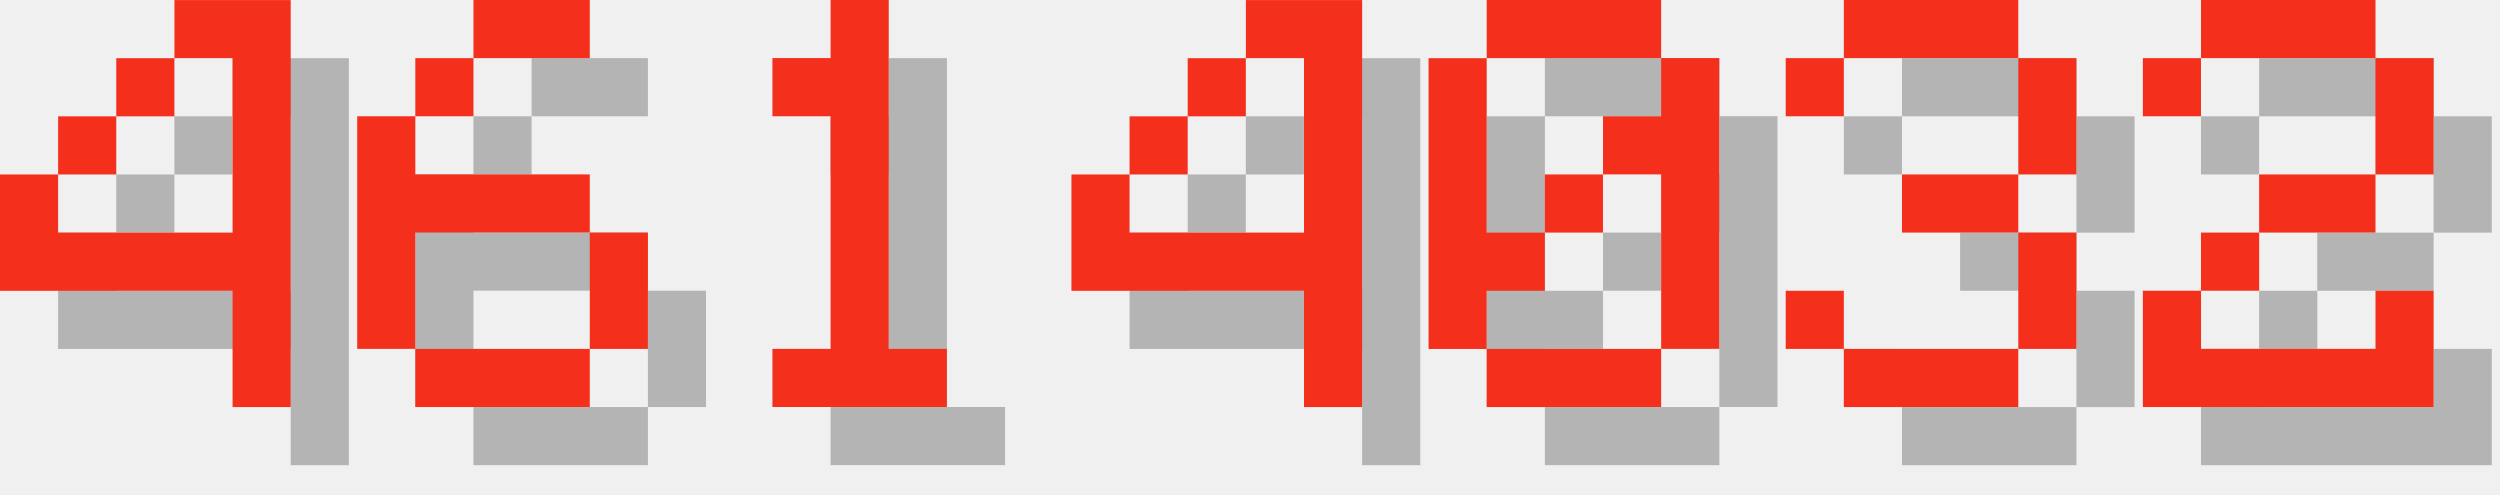
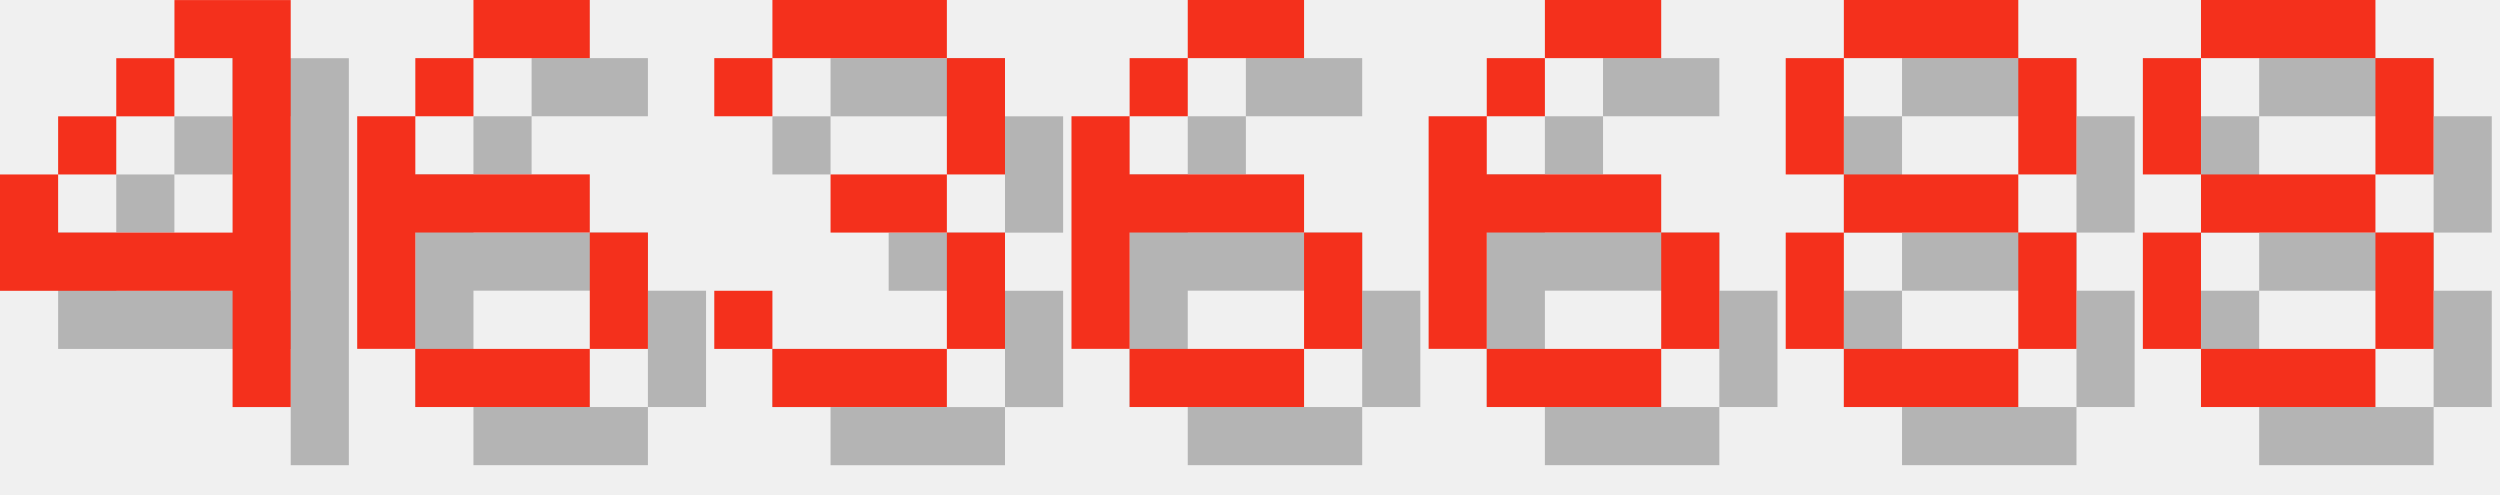
<svg xmlns="http://www.w3.org/2000/svg" version="1.1" width="182.0" height="36">
  <style>
        .text-foreground {
            fill: #F4301C;
        }
        .text-shadow {
            fill: #000000;
            fill-opacity: 0.25;
        }
    </style>
  <g class="digit" id="digit_4" transform="translate(0.0, 0), scale(4)">
    <path id="digit_4_shadow" class="text-shadow" d="m4.233 1.058v1.058h1.058v3.175h-3.175v-1.058h-1.058v2.117h4.233v2.117h1.058v-7.408h-2.117zm-2.117 3.175h1.058v-1.058h-1.058v1.058zm1.058-1.058h1.058v-1.058h-1.058v1.058z" fill-opacity=".5" style="paint-order:stroke fill markers" />
    <path id="digit_4_fg" class="text-foreground" d="m3.175 0v1.058h1.058v3.175h-3.175v-1.058h-1.058v2.117h4.233v2.117h1.058v-7.408h-2.117zm-2.117 3.175h1.058v-1.058h-1.058v1.058zm1.058-1.058h1.058v-1.058h-1.058v1.058z" fill="#fff" style="paint-order:stroke fill markers" />
  </g>
  <g class="digit" id="digit_6" transform="translate(26.0, 0), scale(4)">
    <path id="digit_6_shadow" class="text-shadow" d="m3.175 1.058v1.058h2.117v-1.058h-2.117zm0 1.058h-1.058v1.058h1.058v-1.058zm-1.058 1.058h-1.058v4.233h1.058v-2.117h3.175v-1.058h-3.175v-1.058zm3.175 2.117v2.117h1.058v-2.117h-1.058zm0 2.117h-3.175v1.058h3.175v-1.058z" fill-opacity=".5" style="paint-order:stroke fill markers" />
    <path id="digit_6_fg" class="text-foreground" d="m2.117 0v1.058h2.117v-1.058h-2.117zm0 1.058h-1.058v1.058h1.058v-1.058zm-1.058 1.058h-1.058v4.233h1.058v-2.117h3.175v-1.058h-3.175v-1.058zm3.175 2.117v2.117h1.058v-2.117h-1.058zm0 2.117h-3.175v1.058h3.175v-1.058z" fill="#fff" style="paint-order:stroke fill markers" />
  </g>
-   <g class="digit" id="digit_1" transform="translate(52.0, 0), scale(4)">
-     <path id="digit_1_shadow" class="text-shadow" d="m2.117 2.117v1.058h1.058v4.233h-1.058v1.058h3.175v-1.058h-1.058v-6.35h-1.058v1.058h-1.058z" fill-opacity=".5" style="paint-order:stroke fill markers" />
-     <path id="digit_1_fg" class="text-foreground" d="m1.058 1.058v1.058h1.058v4.233h-1.058v1.058h3.175v-1.058h-1.058v-6.35h-1.058v1.058h-1.058z" fill="#fff" style="paint-order:stroke fill markers" />
-   </g>
-   <g class="digit" id="digit_4" transform="translate(78.0, 0), scale(4)">
-     <path id="digit_4_shadow" class="text-shadow" d="m4.233 1.058v1.058h1.058v3.175h-3.175v-1.058h-1.058v2.117h4.233v2.117h1.058v-7.408h-2.117zm-2.117 3.175h1.058v-1.058h-1.058v1.058zm1.058-1.058h1.058v-1.058h-1.058v1.058z" fill-opacity=".5" style="paint-order:stroke fill markers" />
-     <path id="digit_4_fg" class="text-foreground" d="m3.175 0v1.058h1.058v3.175h-3.175v-1.058h-1.058v2.117h4.233v2.117h1.058v-7.408h-2.117zm-2.117 3.175h1.058v-1.058h-1.058v1.058zm1.058-1.058h1.058v-1.058h-1.058v1.058z" fill="#fff" style="paint-order:stroke fill markers" />
-   </g>
-   <g class="digit" id="digit_0" transform="translate(104.0, 0), scale(4)">
-     <path id="digit_0_shadow" class="text-shadow" d="m2.117 1.058v1.058h3.175v-1.058h-3.175zm3.175 1.058v1.058h-1.058v1.058h1.058v3.175h1.058v-5.292h-1.058zm0 5.292h-3.175v1.058h3.175v-1.058zm-3.175 0v-1.058h1.058v-1.058h-1.058v-3.175h-1.058v5.292h1.058zm1.058-2.117h1.058v-1.058h-1.058v1.058z" fill-opacity=".5" style="paint-order:stroke fill markers" />
-     <path id="digit_0_fg" class="text-foreground" d="m1.058 0v1.058h3.175v-1.058h-3.175zm3.175 1.058v1.058h-1.058v1.058h1.058v3.175h1.058v-5.292h-1.058zm0 5.292h-3.175v1.058h3.175v-1.058zm-3.175 0v-1.058h1.058v-1.058h-1.058v-3.175h-1.058v5.292h1.058zm1.058-2.117h1.058v-1.058h-1.058v1.058z" fill="#fff" style="paint-order:stroke fill markers" />
-   </g>
-   <g class="digit" id="digit_3" transform="translate(130.0, 0), scale(4)">
+   <g class="digit" id="digit_3" transform="translate(52.0, 0), scale(4)">
    <path id="digit_3_shadow" class="text-shadow" d="m1.058 2.117v1.058h1.058v-1.058h3.175v2.117h-2.117v1.058h2.117v2.117h-3.175v-1.058h-1.058v1.058h1.058v1.058h3.175v-1.058h1.058v-2.117h-1.058v-1.058h1.058v-2.117h-1.058v-1.058h-3.175v1.058h-1.058z" fill-opacity=".5" style="paint-order:stroke fill markers" />
    <path id="digit_3_fg" class="text-foreground" d="m0 1.058v1.058h1.058v-1.058h3.175v2.117h-2.117v1.058h2.117v2.117h-3.175v-1.058h-1.058v1.058h1.058v1.058h3.175v-1.058h1.058v-2.117h-1.058v-1.058h1.058v-2.117h-1.058v-1.058h-3.175v1.058h-1.058z" fill="#fff" style="paint-order:stroke fill markers" />
  </g>
-   <g class="digit" id="digit_2" transform="translate(156.0, 0), scale(4)">
-     <path id="digit_2_shadow" class="text-shadow" d="m1.058 2.117v1.058h1.058v-1.058h3.175v2.117h-2.117v1.058h-1.058v1.058h-1.058v2.117h5.292v-2.117h-1.058v1.058h-3.175v-1.058h1.058v-1.058h2.117v-1.058h1.058v-2.117h-1.058v-1.058h-3.175v1.058h-1.058z" fill-opacity=".5" style="paint-order:stroke fill markers" />
-     <path id="digit_2_fg" class="text-foreground" d="m0 1.058v1.058h1.058v-1.058h3.175v2.117h-2.117v1.058h-1.058v1.058h-1.058v2.117h5.292v-2.117h-1.058v1.058h-3.175v-1.058h1.058v-1.058h2.117v-1.058h1.058v-2.117h-1.058v-1.058h-3.175v1.058h-1.058z" fill="#fff" style="paint-order:stroke fill markers" />
+   <g class="digit" id="digit_6" transform="translate(78.0, 0), scale(4)">
+     <path id="digit_6_shadow" class="text-shadow" d="m3.175 1.058v1.058h2.117v-1.058h-2.117zm0 1.058h-1.058v1.058h1.058v-1.058zm-1.058 1.058h-1.058v4.233h1.058v-2.117h3.175v-1.058h-3.175v-1.058zm3.175 2.117v2.117h1.058v-2.117h-1.058zm0 2.117h-3.175v1.058h3.175v-1.058z" fill-opacity=".5" style="paint-order:stroke fill markers" />
+     <path id="digit_6_fg" class="text-foreground" d="m2.117 0v1.058h2.117v-1.058h-2.117zm0 1.058h-1.058v1.058h1.058v-1.058zm-1.058 1.058h-1.058v4.233h1.058v-2.117h3.175v-1.058h-3.175v-1.058zm3.175 2.117v2.117h1.058v-2.117h-1.058zm0 2.117h-3.175v1.058h3.175v-1.058z" fill="#fff" style="paint-order:stroke fill markers" />
+   </g>
+   <g class="digit" id="digit_6" transform="translate(104.0, 0), scale(4)">
+     <path id="digit_6_shadow" class="text-shadow" d="m3.175 1.058v1.058h2.117v-1.058h-2.117zm0 1.058h-1.058v1.058h1.058v-1.058zm-1.058 1.058h-1.058v4.233h1.058v-2.117h3.175v-1.058h-3.175v-1.058zm3.175 2.117v2.117h1.058v-2.117h-1.058zm0 2.117h-3.175v1.058h3.175v-1.058z" fill-opacity=".5" style="paint-order:stroke fill markers" />
+     <path id="digit_6_fg" class="text-foreground" d="m2.117 0v1.058h2.117v-1.058h-2.117zm0 1.058h-1.058v1.058h1.058v-1.058zm-1.058 1.058h-1.058v4.233h1.058v-2.117h3.175v-1.058h-3.175v-1.058zm3.175 2.117v2.117h1.058v-2.117h-1.058zm0 2.117h-3.175v1.058h3.175v-1.058z" fill="#fff" style="paint-order:stroke fill markers" />
+   </g>
+   <g class="digit" id="digit_8" transform="translate(130.0, 0), scale(4)">
+     <path id="digit_8_shadow" class="text-shadow" d="m2.117 1.058v1.058h3.175v-1.058h-3.175zm3.175 1.058v2.117h1.058v-2.117h-1.058zm0 2.117h-3.175v1.058h3.175v-1.058zm0 1.058v2.117h1.058v-2.117h-1.058zm0 2.117h-3.175v1.058h3.175v-1.058zm-3.175 0v-2.117h-1.058v2.117h1.058zm0-3.175v-2.117h-1.058v2.117h1.058z" fill-opacity=".5" style="paint-order:stroke fill markers" />
+     <path id="digit_8_fg" class="text-foreground" d="m1.058 0v1.058h3.175v-1.058h-3.175zm3.175 1.058v2.117h1.058v-2.117h-1.058zm0 2.117h-3.175v1.058h3.175v-1.058zm0 1.058v2.117h1.058v-2.117h-1.058zm0 2.117h-3.175v1.058h3.175v-1.058zm-3.175 0v-2.117h-1.058v2.117h1.058zm0-3.175v-2.117h-1.058v2.117h1.058z" fill="#fff" style="paint-order:stroke fill markers" />
+   </g>
+   <g class="digit" id="digit_8" transform="translate(156.0, 0), scale(4)">
+     <path id="digit_8_shadow" class="text-shadow" d="m2.117 1.058v1.058h3.175v-1.058h-3.175zm3.175 1.058v2.117h1.058v-2.117h-1.058zm0 2.117h-3.175v1.058h3.175v-1.058zm0 1.058v2.117h1.058v-2.117h-1.058zm0 2.117h-3.175v1.058h3.175v-1.058zm-3.175 0v-2.117h-1.058v2.117h1.058zm0-3.175v-2.117h-1.058v2.117h1.058z" fill-opacity=".5" style="paint-order:stroke fill markers" />
+     <path id="digit_8_fg" class="text-foreground" d="m1.058 0v1.058h3.175v-1.058h-3.175zm3.175 1.058v2.117h1.058v-2.117h-1.058zm0 2.117h-3.175v1.058h3.175v-1.058zm0 1.058v2.117h1.058v-2.117h-1.058zm0 2.117h-3.175v1.058h3.175v-1.058zm-3.175 0v-2.117h-1.058v2.117h1.058zm0-3.175v-2.117h-1.058v2.117h1.058z" fill="#fff" style="paint-order:stroke fill markers" />
  </g>
</svg>
